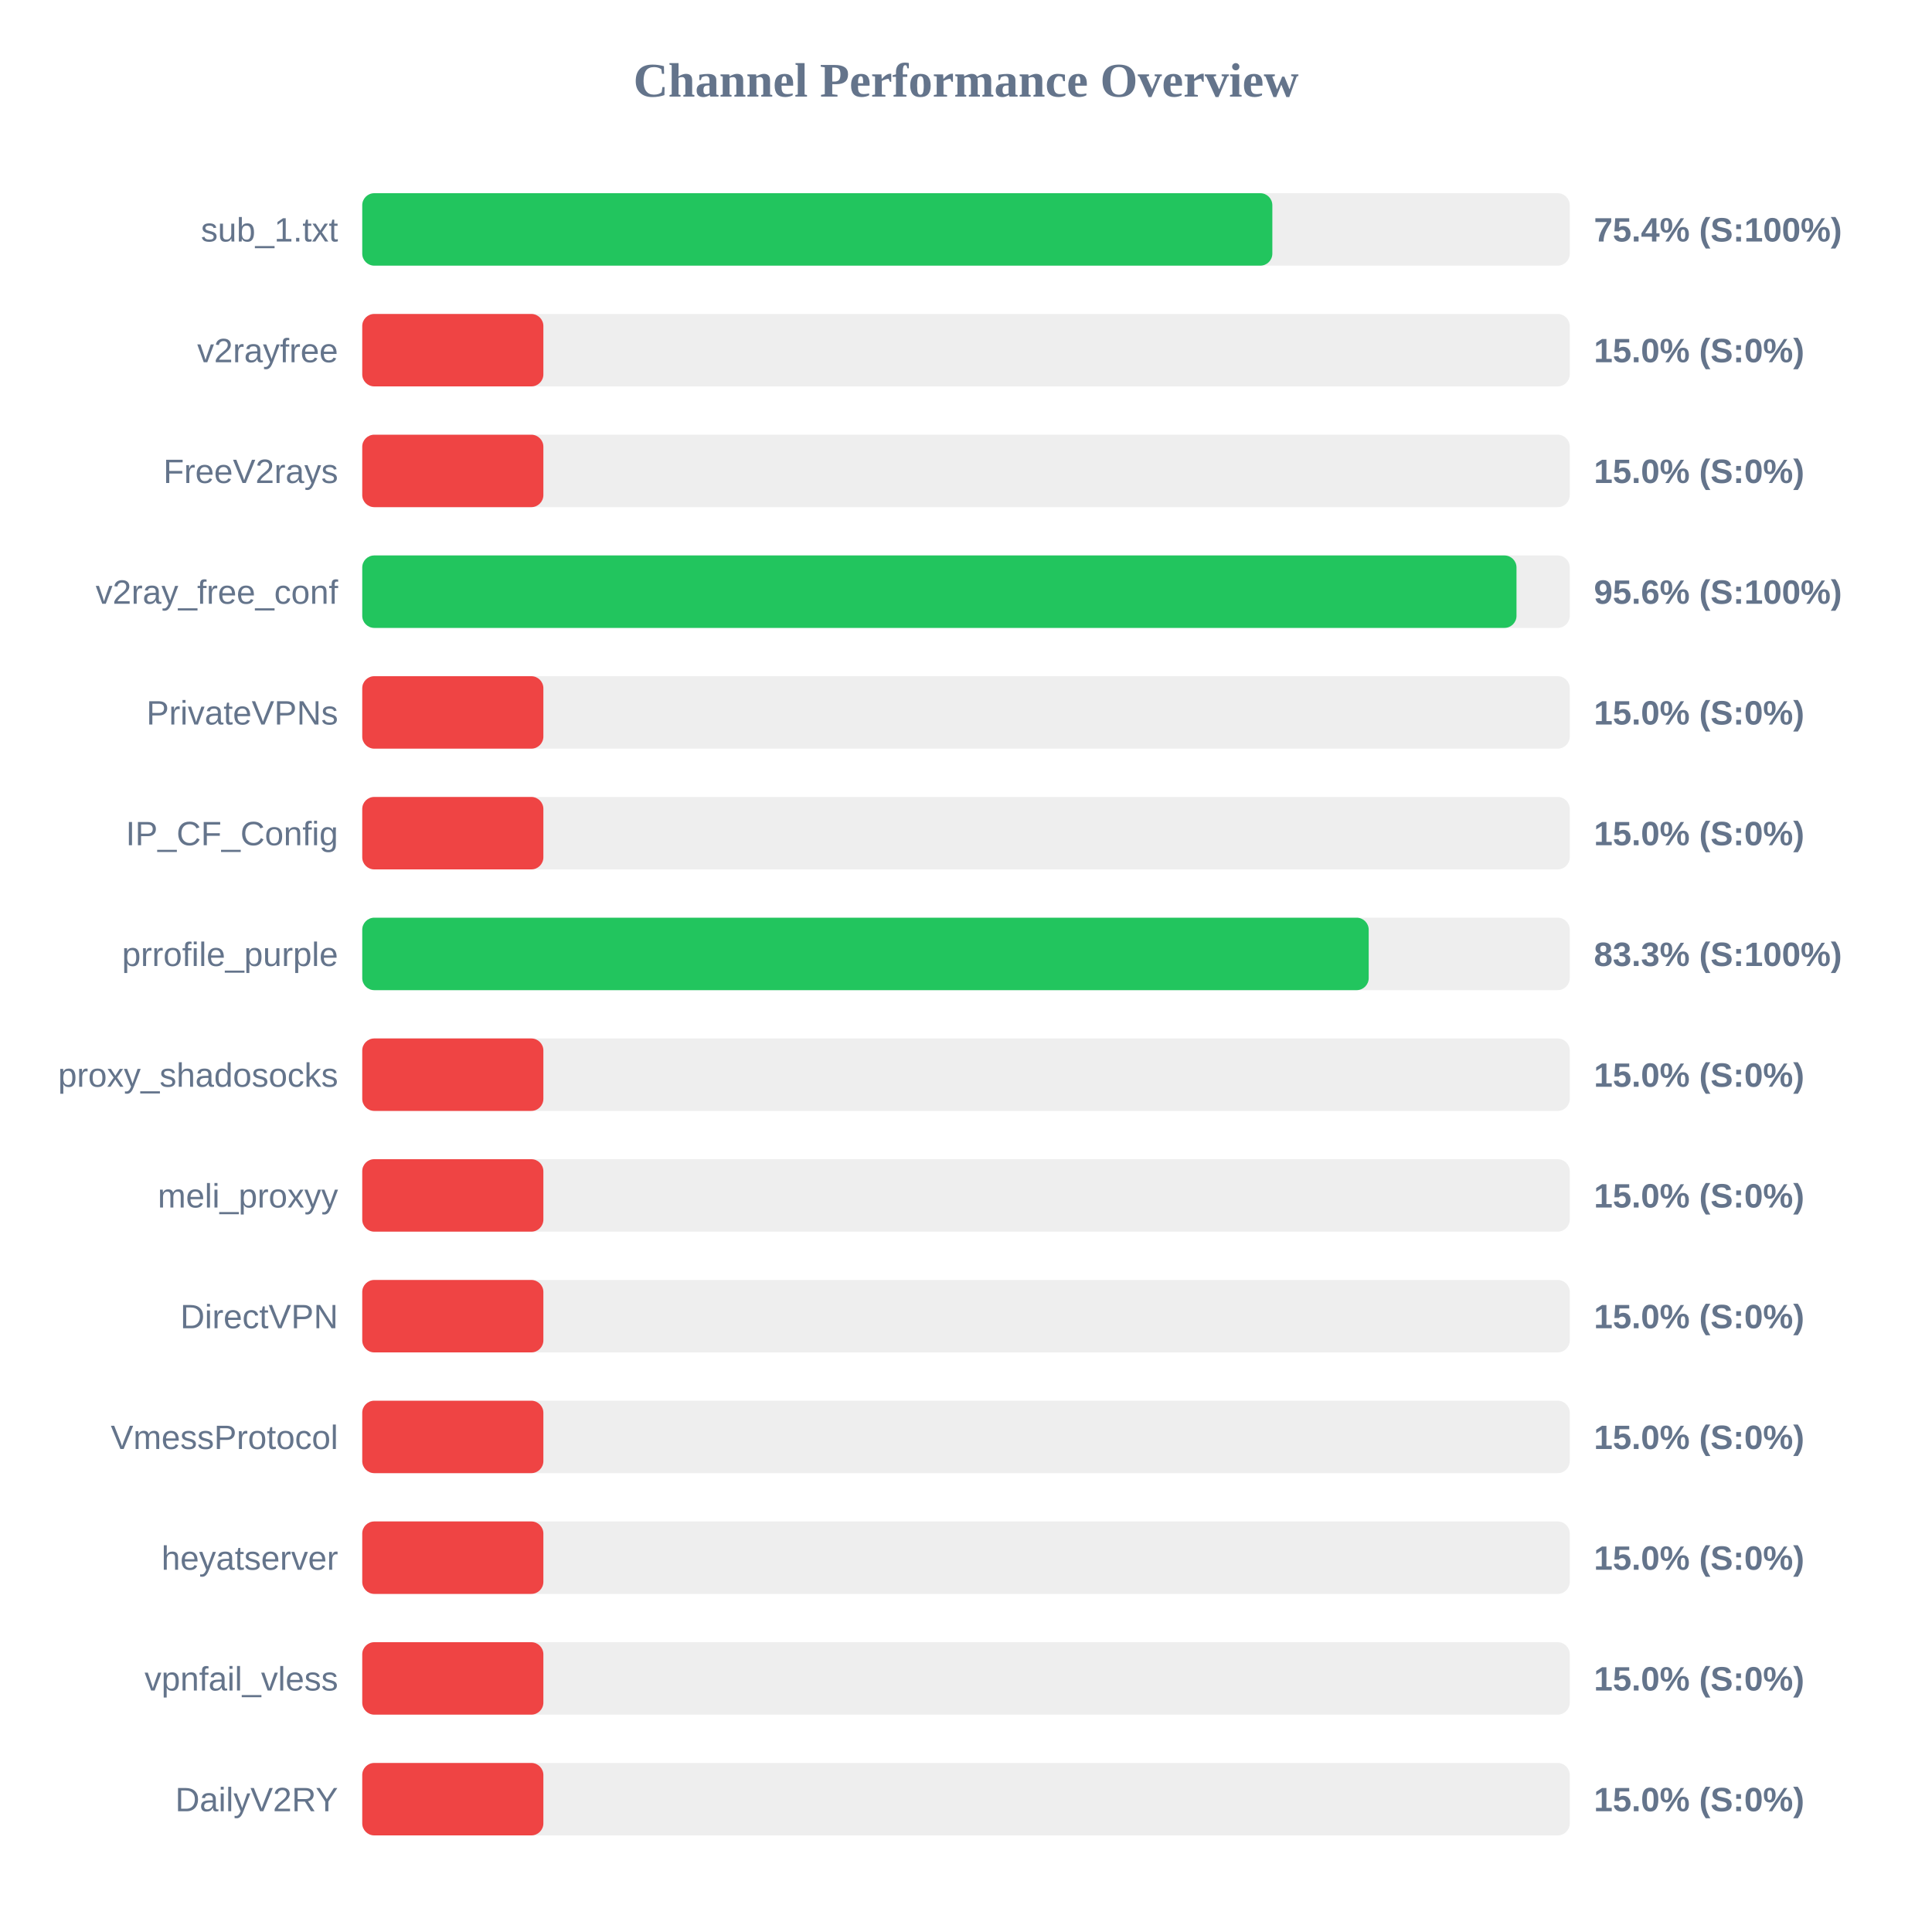
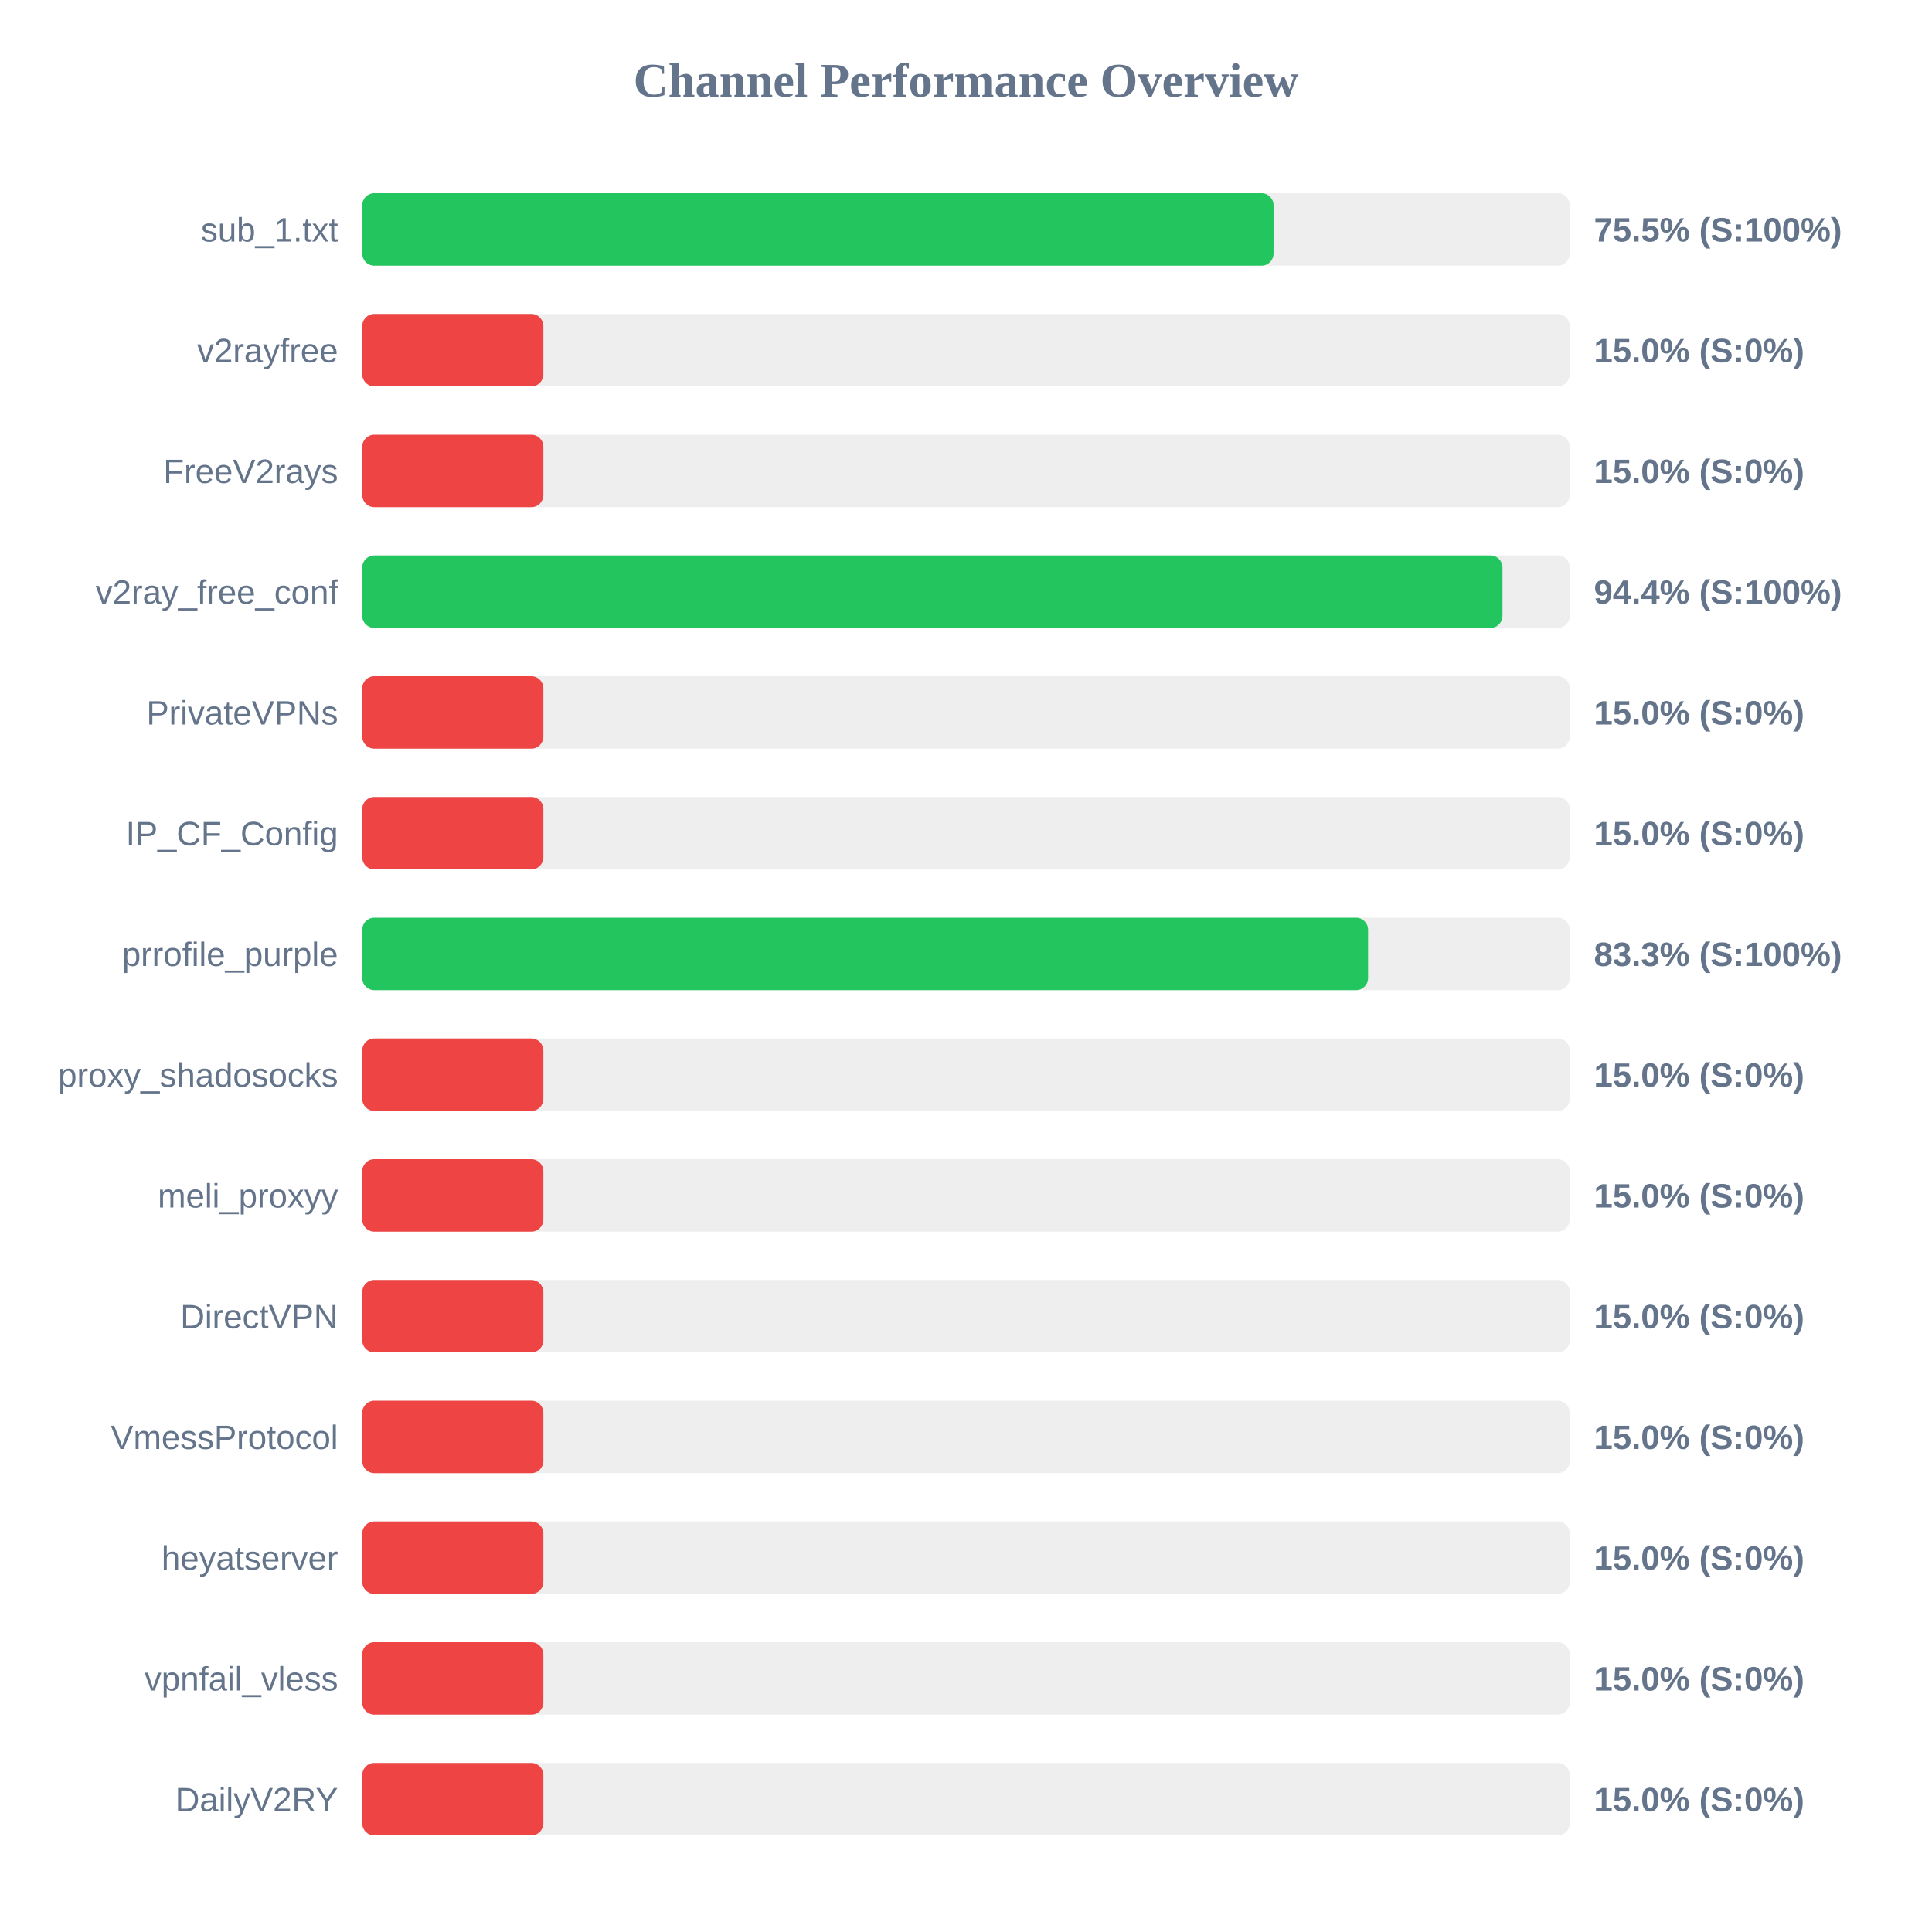
<svg xmlns="http://www.w3.org/2000/svg" width="800" height="800" version="1.1">
  <style>
        .row { font: 14px Arial; fill: #64748b; }
        .score { font: bold 14px Arial; fill: #64748b; }
    </style>
  <text x="400" y="40" text-anchor="middle" font-size="20px" font-weight="bold" fill="#64748b">Channel Performance Overview</text>
  <rect x="150" y="80" width="500" height="30" fill="#eee" rx="5" />
-   <rect x="150" y="80" width="376.85" height="30" fill="#22c55e" rx="5" />
+   <rect x="150" y="80" width="377.35" height="30" fill="#22c55e" rx="5" />
  <text x="140" y="100" text-anchor="end" class="row">sub_1.txt</text>
-   <text x="660" y="100" text-anchor="start" class="score">75.4% (S:100%)</text>
+   <text x="660" y="100" text-anchor="start" class="score">75.5% (S:100%)</text>
  <rect x="150" y="130" width="500" height="30" fill="#eee" rx="5" />
  <rect x="150" y="130" width="75.0" height="30" fill="#ef4444" rx="5" />
  <text x="140" y="150" text-anchor="end" class="row">v2rayfree</text>
  <text x="660" y="150" text-anchor="start" class="score">15.0% (S:0%)</text>
  <rect x="150" y="180" width="500" height="30" fill="#eee" rx="5" />
  <rect x="150" y="180" width="75.0" height="30" fill="#ef4444" rx="5" />
  <text x="140" y="200" text-anchor="end" class="row">FreeV2rays</text>
  <text x="660" y="200" text-anchor="start" class="score">15.0% (S:0%)</text>
  <rect x="150" y="230" width="500" height="30" fill="#eee" rx="5" />
-   <rect x="150" y="230" width="477.95" height="30" fill="#22c55e" rx="5" />
+   <rect x="150" y="230" width="472.15" height="30" fill="#22c55e" rx="5" />
  <text x="140" y="250" text-anchor="end" class="row">v2ray_free_conf</text>
-   <text x="660" y="250" text-anchor="start" class="score">95.6% (S:100%)</text>
+   <text x="660" y="250" text-anchor="start" class="score">94.4% (S:100%)</text>
  <rect x="150" y="280" width="500" height="30" fill="#eee" rx="5" />
  <rect x="150" y="280" width="75.0" height="30" fill="#ef4444" rx="5" />
  <text x="140" y="300" text-anchor="end" class="row">PrivateVPNs</text>
  <text x="660" y="300" text-anchor="start" class="score">15.0% (S:0%)</text>
  <rect x="150" y="330" width="500" height="30" fill="#eee" rx="5" />
  <rect x="150" y="330" width="75.0" height="30" fill="#ef4444" rx="5" />
  <text x="140" y="350" text-anchor="end" class="row">IP_CF_Config</text>
  <text x="660" y="350" text-anchor="start" class="score">15.0% (S:0%)</text>
  <rect x="150" y="380" width="500" height="30" fill="#eee" rx="5" />
-   <rect x="150" y="380" width="416.75" height="30" fill="#22c55e" rx="5" />
+   <rect x="150" y="380" width="416.5" height="30" fill="#22c55e" rx="5" />
  <text x="140" y="400" text-anchor="end" class="row">prrofile_purple</text>
  <text x="660" y="400" text-anchor="start" class="score">83.3% (S:100%)</text>
  <rect x="150" y="430" width="500" height="30" fill="#eee" rx="5" />
  <rect x="150" y="430" width="75.0" height="30" fill="#ef4444" rx="5" />
  <text x="140" y="450" text-anchor="end" class="row">proxy_shadosocks</text>
  <text x="660" y="450" text-anchor="start" class="score">15.0% (S:0%)</text>
  <rect x="150" y="480" width="500" height="30" fill="#eee" rx="5" />
  <rect x="150" y="480" width="75.0" height="30" fill="#ef4444" rx="5" />
  <text x="140" y="500" text-anchor="end" class="row">meli_proxyy</text>
  <text x="660" y="500" text-anchor="start" class="score">15.0% (S:0%)</text>
  <rect x="150" y="530" width="500" height="30" fill="#eee" rx="5" />
  <rect x="150" y="530" width="75.0" height="30" fill="#ef4444" rx="5" />
  <text x="140" y="550" text-anchor="end" class="row">DirectVPN</text>
  <text x="660" y="550" text-anchor="start" class="score">15.0% (S:0%)</text>
  <rect x="150" y="580" width="500" height="30" fill="#eee" rx="5" />
  <rect x="150" y="580" width="75.0" height="30" fill="#ef4444" rx="5" />
  <text x="140" y="600" text-anchor="end" class="row">VmessProtocol</text>
  <text x="660" y="600" text-anchor="start" class="score">15.0% (S:0%)</text>
  <rect x="150" y="630" width="500" height="30" fill="#eee" rx="5" />
  <rect x="150" y="630" width="75.0" height="30" fill="#ef4444" rx="5" />
  <text x="140" y="650" text-anchor="end" class="row">heyatserver</text>
  <text x="660" y="650" text-anchor="start" class="score">15.0% (S:0%)</text>
  <rect x="150" y="680" width="500" height="30" fill="#eee" rx="5" />
  <rect x="150" y="680" width="75.0" height="30" fill="#ef4444" rx="5" />
  <text x="140" y="700" text-anchor="end" class="row">vpnfail_vless</text>
  <text x="660" y="700" text-anchor="start" class="score">15.0% (S:0%)</text>
  <rect x="150" y="730" width="500" height="30" fill="#eee" rx="5" />
  <rect x="150" y="730" width="75.0" height="30" fill="#ef4444" rx="5" />
  <text x="140" y="750" text-anchor="end" class="row">DailyV2RY</text>
  <text x="660" y="750" text-anchor="start" class="score">15.0% (S:0%)</text>
</svg>
